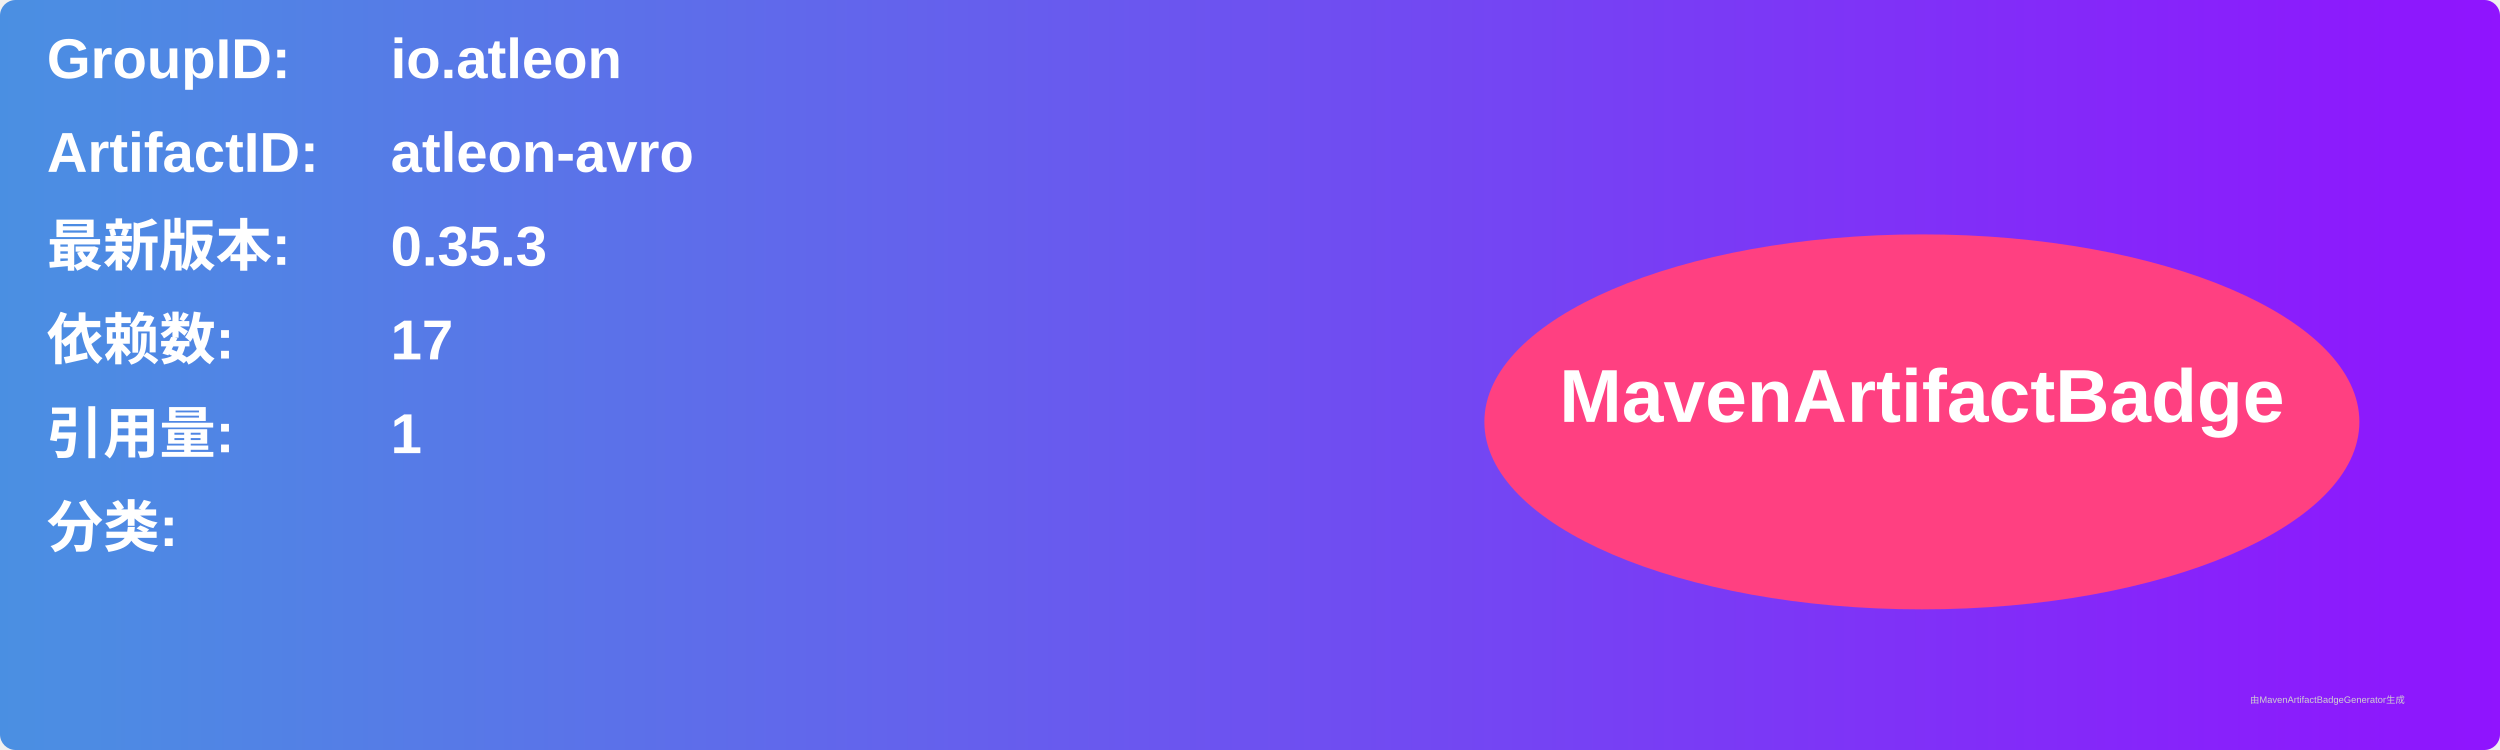
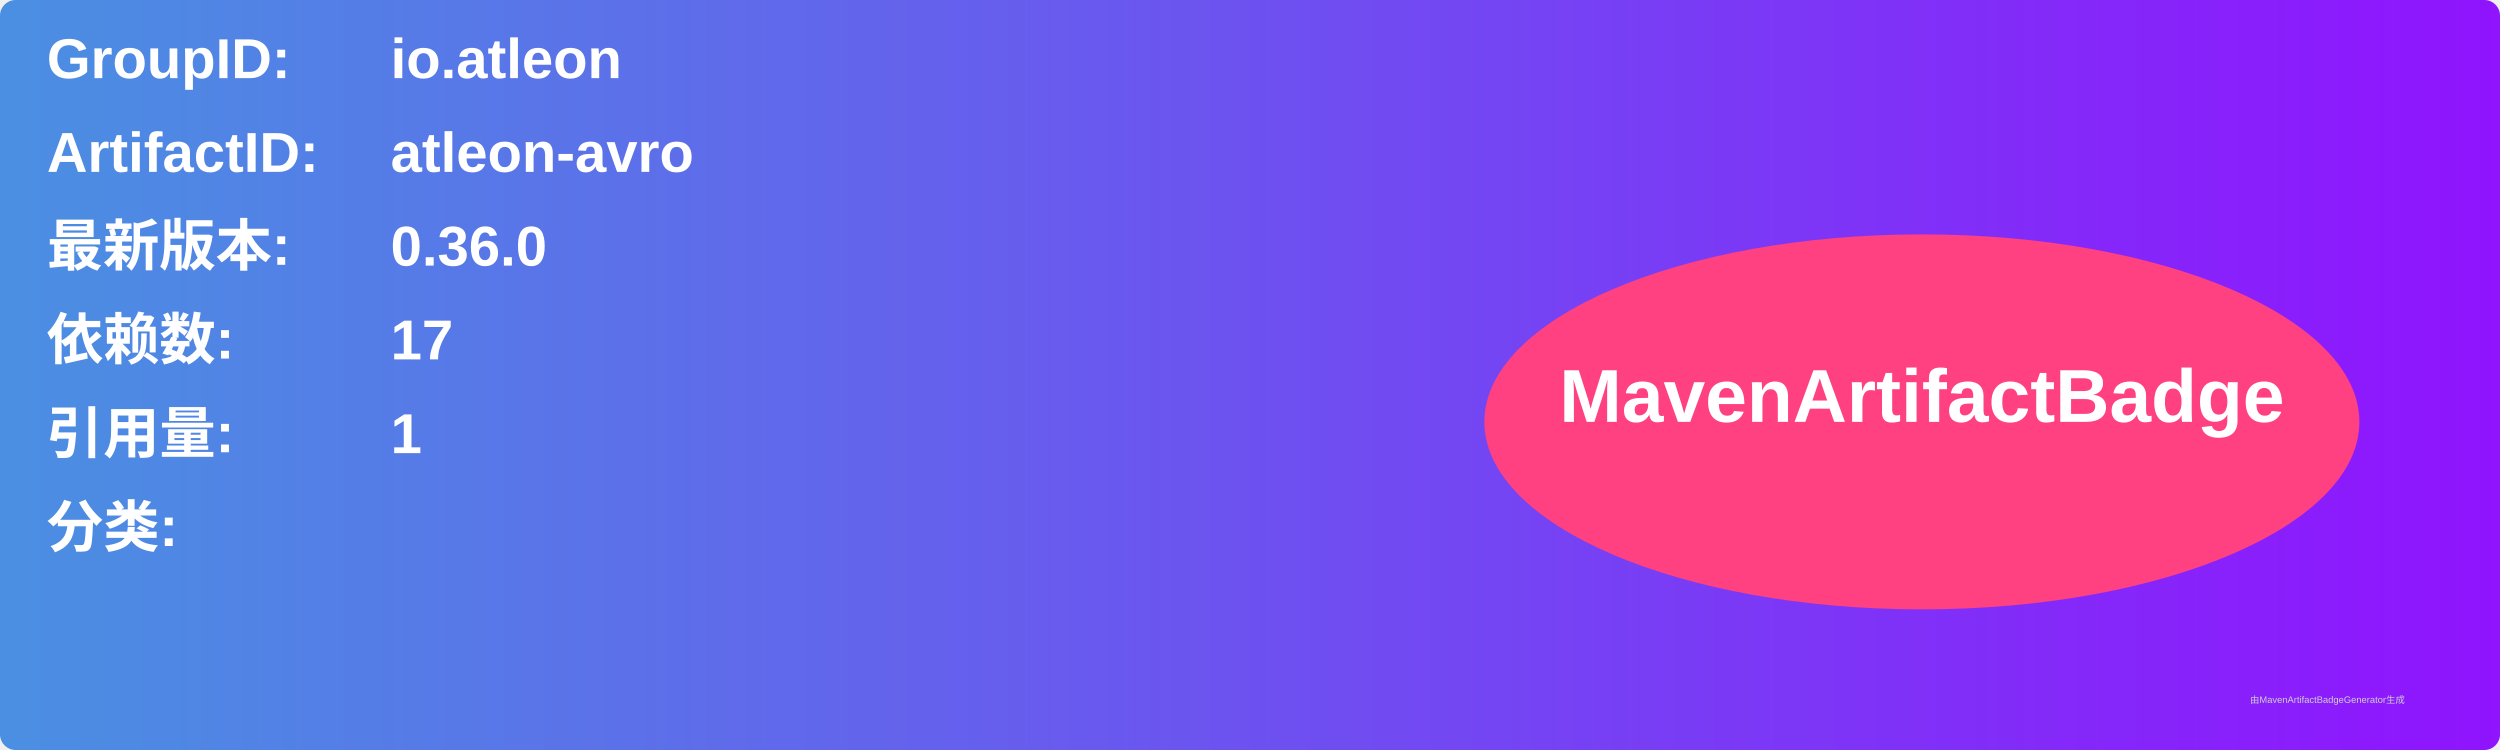
<svg xmlns="http://www.w3.org/2000/svg" width="800" height="240" viewBox="0 0 800 240">
  <linearGradient id="grad" x1="0%" y1="0%" x2="100%" y2="0%">
    <stop offset="0%" stop-color="#4a90e2" />
    <stop offset="100%" stop-color="#9013fe" />
  </linearGradient>
  <rect width="100%" height="100%" rx="5" ry="5" fill="url(#grad)" />
  <g transform="translate(15, 15)">
    <text x="0" y="10" font-family="Arial" font-size="18" fill="white" font-weight="bold" width="260">GroupID:</text>
    <text x="110" y="10" font-family="Arial" font-size="18" fill="white" font-weight="bold" width="460">io.atleon</text>
    <text x="0" y="40" font-family="Arial" font-size="18" fill="white" font-weight="bold" width="260">ArtifactID:</text>
    <text x="110" y="40" font-family="Arial" font-size="18" fill="white" font-weight="bold" width="460">atleon-avro</text>
    <text x="0" y="70" font-family="Arial" font-size="18" fill="white" font-weight="bold">最新版本:</text>
    <text x="110" y="70" font-family="Arial" font-size="18" fill="white" font-weight="bold">
-       <tspan font-weight="bold">0.35.3</tspan>
+       <tspan font-weight="bold">0.36.0</tspan>
    </text>
    <text x="0" y="100" font-family="Arial" font-size="18" fill="white" font-weight="bold">依赖数: </text>
    <text x="110" y="100" font-family="Arial" font-size="18" fill="white">
      <tspan font-weight="bold">17</tspan>
    </text>
    <text x="0" y="130" font-family="Arial" font-size="18" fill="white" font-weight="bold">引用量: </text>
    <text x="110" y="130" font-family="Arial" font-size="18" fill="white">
      <tspan font-weight="bold">1</tspan>
    </text>
    <text x="0" y="160" font-family="Arial" font-size="18" fill="white" font-weight="bold">分类:</text>
    <text x="10" y="190" font-family="Arial" font-size="10" fill="white">
      <tspan font-weight="bold" />
    </text>
    <ellipse cx="600" cy="120" rx="140" ry="60" fill="#ff4081" />
    <text x="600" y="120" text-anchor="middle" font-family="Arial" font-size="24" fill="white" font-weight="bold">MavenArtifactBadge</text>
  </g>
  <text x="720" y="225" font-family="Arial" font-size="3" fill="#d0d0d0">由MavenArtifactBadgeGenerator生成</text>
</svg>
